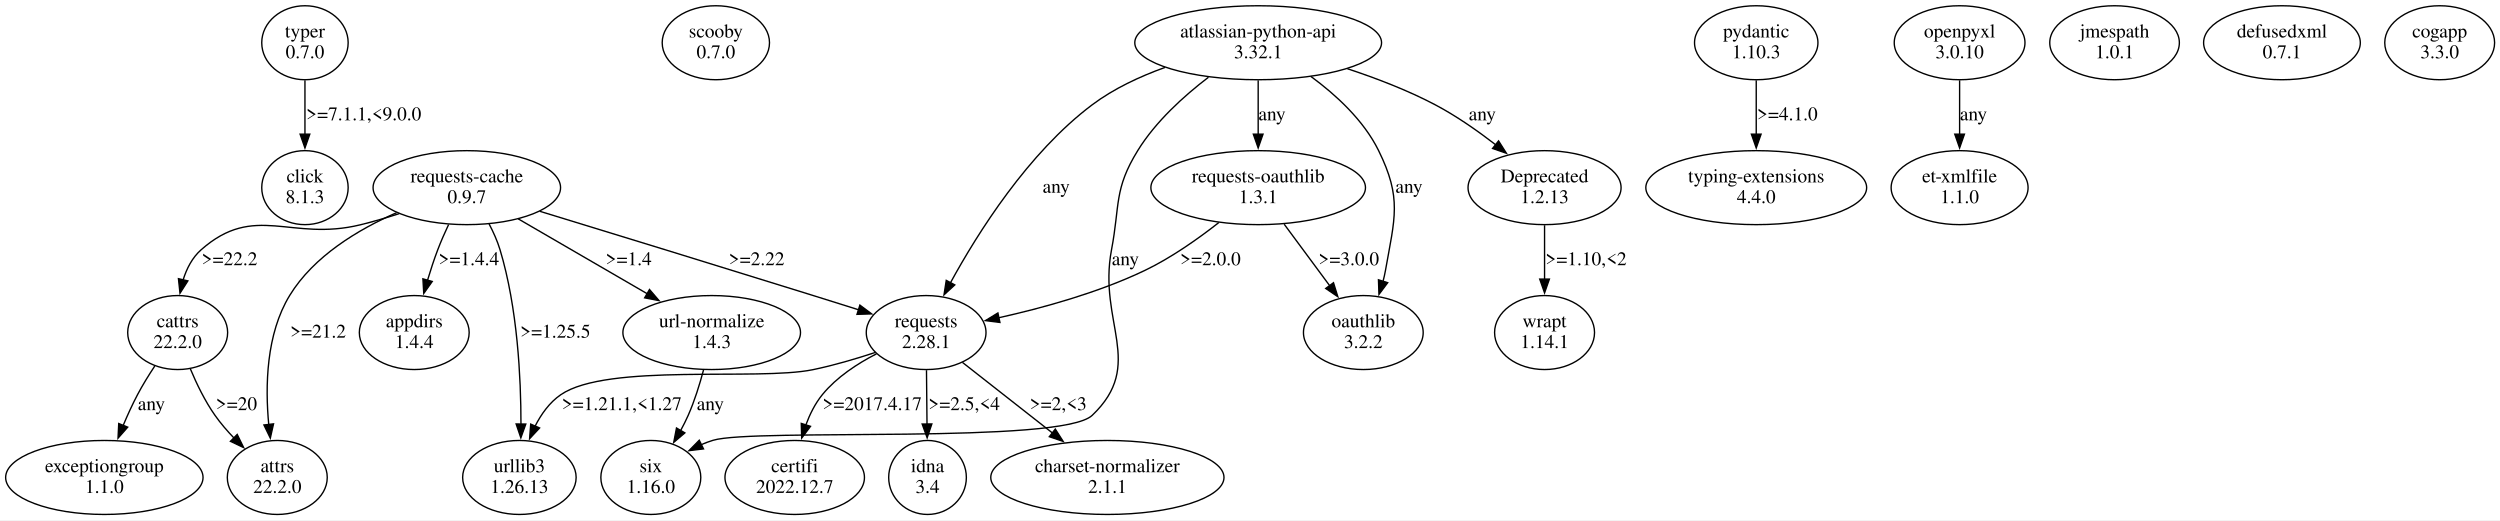
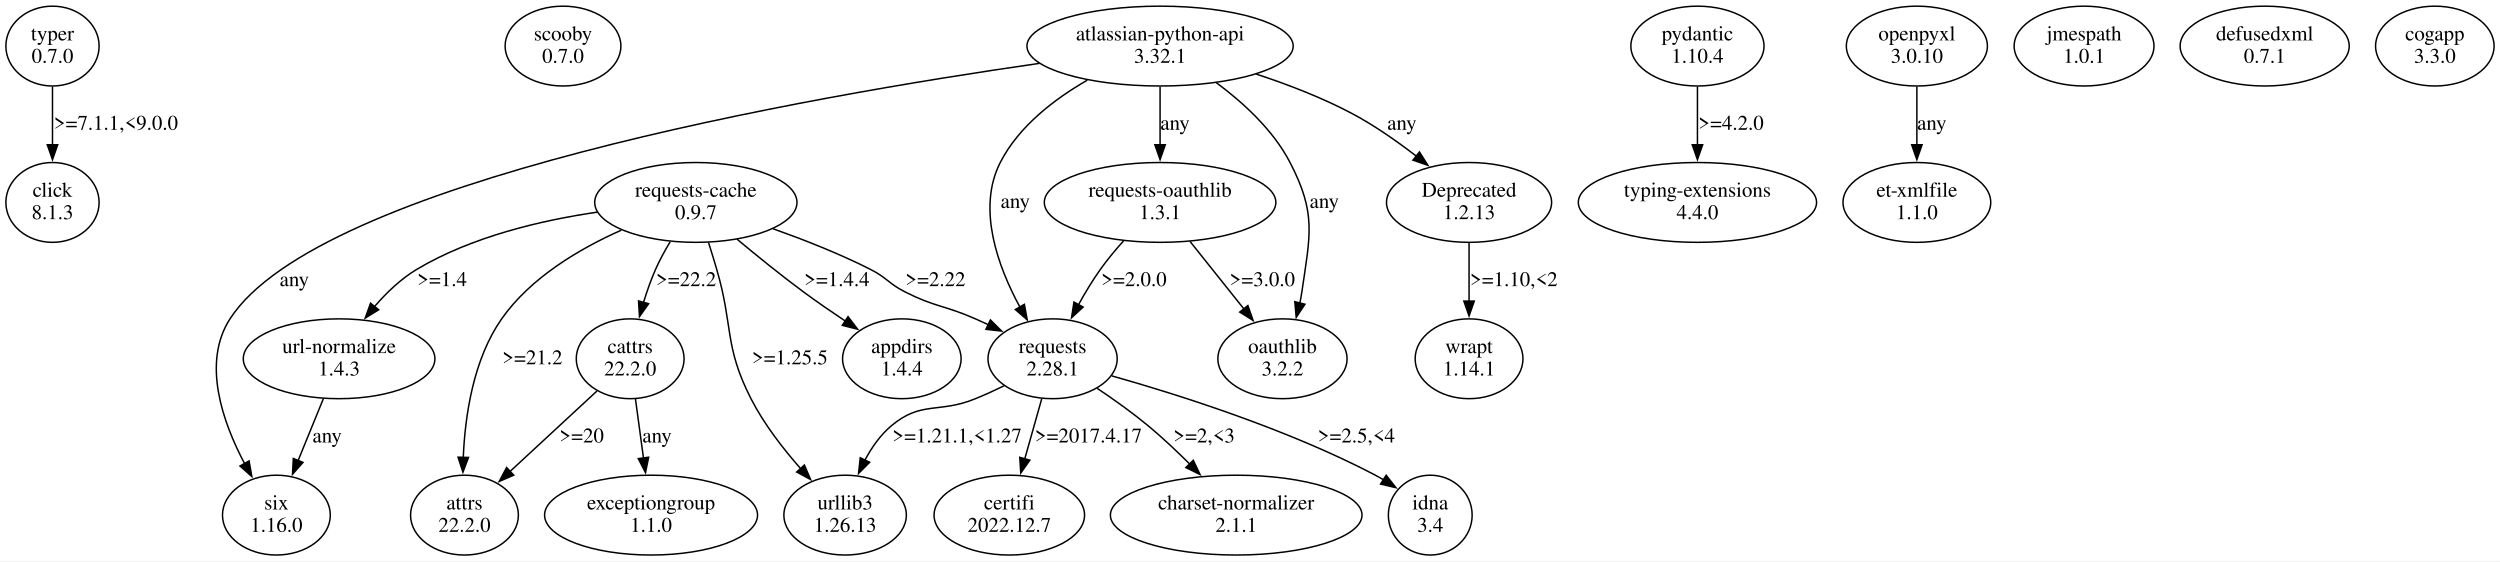
- <svg xmlns="http://www.w3.org/2000/svg" width="1807pt" height="376pt" viewBox="0.00 0.00 1807.02 375.96">
+ <svg xmlns="http://www.w3.org/2000/svg" width="1675pt" height="376pt" viewBox="0.00 0.00 1674.71 375.96">
  <g id="graph0" class="graph" transform="scale(1 1) rotate(0) translate(4 371.96)">
-     <polygon fill="white" stroke="none" points="-4,4 -4,-371.96 1803.02,-371.96 1803.02,4 -4,4" />
+     <polygon fill="white" stroke="none" points="-4,4 -4,-371.96 1670.71,-371.96 1670.71,4 -4,4" />
    <g id="node1" class="node">
-       <ellipse fill="none" stroke="black" cx="216.42" cy="-341.09" rx="31.23" ry="26.74" />
-       <text text-anchor="middle" x="216.42" y="-344.89" font-family="Times,serif" font-size="14.00">typer</text>
-       <text text-anchor="middle" x="216.42" y="-329.89" font-family="Times,serif" font-size="14.00">0.7.0</text>
+       <ellipse fill="none" stroke="black" cx="31.11" cy="-341.09" rx="31.23" ry="26.74" />
+       <text text-anchor="middle" x="31.11" y="-344.89" font-family="Times,serif" font-size="14.00">typer</text>
+       <text text-anchor="middle" x="31.11" y="-329.89" font-family="Times,serif" font-size="14.00">0.7.0</text>
    </g>
    <g id="node2" class="node">
-       <ellipse fill="none" stroke="black" cx="216.42" cy="-236.35" rx="31.23" ry="26.74" />
-       <text text-anchor="middle" x="216.42" y="-240.15" font-family="Times,serif" font-size="14.00">click</text>
-       <text text-anchor="middle" x="216.42" y="-225.15" font-family="Times,serif" font-size="14.00">8.1.3</text>
+       <ellipse fill="none" stroke="black" cx="31.11" cy="-236.35" rx="31.23" ry="26.74" />
+       <text text-anchor="middle" x="31.11" y="-240.15" font-family="Times,serif" font-size="14.00">click</text>
+       <text text-anchor="middle" x="31.11" y="-225.15" font-family="Times,serif" font-size="14.00">8.1.3</text>
    </g>
    <g id="edge1" class="edge">
-       <path fill="none" stroke="black" d="M216.42,-313.9C216.42,-302.06 216.42,-287.86 216.42,-274.92" />
-       <polygon fill="black" stroke="black" points="219.92,-275.01 216.42,-265.01 212.92,-275.01 219.92,-275.01" />
-       <text text-anchor="middle" x="258.92" y="-285.02" font-family="Times,serif" font-size="14.00">&gt;=7.1.1,&lt;9.0.0</text>
+       <path fill="none" stroke="black" d="M31.11,-313.9C31.11,-302.06 31.11,-287.86 31.11,-274.92" />
+       <polygon fill="black" stroke="black" points="34.61,-275.01 31.11,-265.01 27.61,-275.01 34.61,-275.01" />
+       <text text-anchor="middle" x="73.61" y="-285.02" font-family="Times,serif" font-size="14.00">&gt;=7.1.1,&lt;9.0.0</text>
    </g>
    <g id="node3" class="node">
-       <ellipse fill="none" stroke="black" cx="513.42" cy="-341.09" rx="38.78" ry="26.74" />
-       <text text-anchor="middle" x="513.42" y="-344.89" font-family="Times,serif" font-size="14.00">scooby</text>
-       <text text-anchor="middle" x="513.42" y="-329.89" font-family="Times,serif" font-size="14.00">0.7.0</text>
+       <ellipse fill="none" stroke="black" cx="373.11" cy="-341.09" rx="38.78" ry="26.74" />
+       <text text-anchor="middle" x="373.11" y="-344.89" font-family="Times,serif" font-size="14.00">scooby</text>
+       <text text-anchor="middle" x="373.11" y="-329.89" font-family="Times,serif" font-size="14.00">0.7.0</text>
    </g>
    <g id="node4" class="node">
-       <ellipse fill="none" stroke="black" cx="333.42" cy="-236.35" rx="67.76" ry="26.74" />
-       <text text-anchor="middle" x="333.42" y="-240.15" font-family="Times,serif" font-size="14.00">requests-cache</text>
-       <text text-anchor="middle" x="333.42" y="-225.15" font-family="Times,serif" font-size="14.00">0.9.7</text>
+       <ellipse fill="none" stroke="black" cx="462.11" cy="-236.35" rx="67.76" ry="26.74" />
+       <text text-anchor="middle" x="462.11" y="-240.15" font-family="Times,serif" font-size="14.00">requests-cache</text>
+       <text text-anchor="middle" x="462.11" y="-225.15" font-family="Times,serif" font-size="14.00">0.9.7</text>
    </g>
    <g id="node5" class="node">
-       <ellipse fill="none" stroke="black" cx="371.42" cy="-26.87" rx="41.02" ry="26.74" />
-       <text text-anchor="middle" x="371.42" y="-30.67" font-family="Times,serif" font-size="14.00">urllib3</text>
-       <text text-anchor="middle" x="371.42" y="-15.67" font-family="Times,serif" font-size="14.00">1.26.13</text>
+       <ellipse fill="none" stroke="black" cx="223.11" cy="-131.61" rx="64.19" ry="26.74" />
+       <text text-anchor="middle" x="223.11" y="-135.41" font-family="Times,serif" font-size="14.00">url-normalize</text>
+       <text text-anchor="middle" x="223.11" y="-120.41" font-family="Times,serif" font-size="14.00">1.4.3</text>
    </g>
    <g id="edge2" class="edge">
-       <path fill="none" stroke="black" d="M349.5,-210.15C352.62,-204.23 355.51,-197.8 357.42,-191.48 370.09,-149.49 372.58,-98.87 372.56,-65.17" />
-       <polygon fill="black" stroke="black" points="376.06,-65.47 372.47,-55.51 369.06,-65.54 376.06,-65.47" />
-       <text text-anchor="middle" x="397.42" y="-127.91" font-family="Times,serif" font-size="14.00">&gt;=1.25.5</text>
+       <path fill="none" stroke="black" d="M396.09,-229.84C358.5,-224.35 311.75,-213.38 275.11,-191.48 264.47,-185.12 254.83,-175.85 246.81,-166.54" />
+       <polygon fill="black" stroke="black" points="249.62,-164.44 240.61,-158.87 244.18,-168.84 249.62,-164.44" />
+       <text text-anchor="middle" x="292.11" y="-180.28" font-family="Times,serif" font-size="14.00">&gt;=1.4</text>
    </g>
    <g id="node6" class="node">
-       <ellipse fill="none" stroke="black" cx="124.42" cy="-131.61" rx="36.12" ry="26.74" />
-       <text text-anchor="middle" x="124.42" y="-135.41" font-family="Times,serif" font-size="14.00">cattrs</text>
-       <text text-anchor="middle" x="124.42" y="-120.41" font-family="Times,serif" font-size="14.00">22.2.0</text>
+       <ellipse fill="none" stroke="black" cx="701.11" cy="-131.61" rx="43.27" ry="26.74" />
+       <text text-anchor="middle" x="701.11" y="-135.41" font-family="Times,serif" font-size="14.00">requests</text>
+       <text text-anchor="middle" x="701.11" y="-120.41" font-family="Times,serif" font-size="14.00">2.28.1</text>
    </g>
    <g id="edge3" class="edge">
-       <path fill="none" stroke="black" d="M284.49,-217.54C275.24,-214.56 265.6,-211.72 256.42,-209.48 206.16,-197.2 180.23,-225.69 141.42,-191.48 135,-185.82 130.93,-177.91 128.38,-169.71" />
-       <polygon fill="black" stroke="black" points="131.8,-168.96 126.1,-160.02 124.98,-170.56 131.8,-168.96" />
-       <text text-anchor="middle" x="161.92" y="-180.28" font-family="Times,serif" font-size="14.00">&gt;=22.2</text>
+       <path fill="none" stroke="black" d="M513.83,-218.71C534.56,-211.34 558.4,-201.96 579.11,-191.48 590,-185.97 591.24,-182.03 602.11,-176.48 622.04,-166.31 628.63,-167.47 649.11,-158.48 652.06,-157.19 655.07,-155.82 658.1,-154.41" />
+       <polygon fill="black" stroke="black" points="659.45,-157.64 666.96,-150.17 656.43,-151.32 659.45,-157.64" />
+       <text text-anchor="middle" x="622.61" y="-180.28" font-family="Times,serif" font-size="14.00">&gt;=2.22</text>
    </g>
    <g id="node7" class="node">
-       <ellipse fill="none" stroke="black" cx="665.42" cy="-131.61" rx="43.27" ry="26.74" />
-       <text text-anchor="middle" x="665.42" y="-135.41" font-family="Times,serif" font-size="14.00">requests</text>
-       <text text-anchor="middle" x="665.42" y="-120.41" font-family="Times,serif" font-size="14.00">2.28.1</text>
+       <ellipse fill="none" stroke="black" cx="307.11" cy="-26.87" rx="36.12" ry="26.74" />
+       <text text-anchor="middle" x="307.11" y="-30.67" font-family="Times,serif" font-size="14.00">attrs</text>
+       <text text-anchor="middle" x="307.11" y="-15.67" font-family="Times,serif" font-size="14.00">22.2.0</text>
    </g>
    <g id="edge4" class="edge">
-       <path fill="none" stroke="black" d="M386.13,-219.27C436.74,-203.79 515.35,-179.68 583.42,-158.48 594.21,-155.12 605.8,-151.48 616.76,-148.02" />
-       <polygon fill="black" stroke="black" points="617.54,-151.45 626.03,-145.1 615.44,-144.77 617.54,-151.45" />
-       <text text-anchor="middle" x="542.92" y="-180.28" font-family="Times,serif" font-size="14.00">&gt;=2.22</text>
+       <path fill="none" stroke="black" d="M412.24,-217.79C384.43,-205.45 351.57,-186.15 332.11,-158.48 313,-131.3 307.47,-93.39 306.3,-65.42" />
+       <polygon fill="black" stroke="black" points="309.8,-65.52 306.07,-55.61 302.81,-65.69 309.8,-65.52" />
+       <text text-anchor="middle" x="352.61" y="-127.91" font-family="Times,serif" font-size="14.00">&gt;=21.2</text>
    </g>
    <g id="node8" class="node">
-       <ellipse fill="none" stroke="black" cx="295.42" cy="-131.61" rx="39.7" ry="26.74" />
-       <text text-anchor="middle" x="295.42" y="-135.41" font-family="Times,serif" font-size="14.00">appdirs</text>
-       <text text-anchor="middle" x="295.42" y="-120.41" font-family="Times,serif" font-size="14.00">1.4.4</text>
+       <ellipse fill="none" stroke="black" cx="418.11" cy="-131.61" rx="36.12" ry="26.74" />
+       <text text-anchor="middle" x="418.11" y="-135.41" font-family="Times,serif" font-size="14.00">cattrs</text>
+       <text text-anchor="middle" x="418.11" y="-120.41" font-family="Times,serif" font-size="14.00">22.2.0</text>
    </g>
    <g id="edge5" class="edge">
-       <path fill="none" stroke="black" d="M320.26,-209.68C317.48,-203.78 314.7,-197.48 312.42,-191.48 309.73,-184.42 307.22,-176.74 305,-169.33" />
-       <polygon fill="black" stroke="black" points="308.41,-168.52 302.29,-159.87 301.68,-170.45 308.41,-168.52" />
-       <text text-anchor="middle" x="334.92" y="-180.28" font-family="Times,serif" font-size="14.00">&gt;=1.4.4</text>
+       <path fill="none" stroke="black" d="M444.92,-210C441.36,-204.09 437.86,-197.7 435.11,-191.48 432.03,-184.5 429.34,-176.81 427.06,-169.36" />
+       <polygon fill="black" stroke="black" points="430.45,-168.47 424.34,-159.81 423.71,-170.38 430.45,-168.47" />
+       <text text-anchor="middle" x="455.61" y="-180.28" font-family="Times,serif" font-size="14.00">&gt;=22.2</text>
    </g>
    <g id="node9" class="node">
-       <ellipse fill="none" stroke="black" cx="510.42" cy="-131.61" rx="64.19" ry="26.74" />
-       <text text-anchor="middle" x="510.42" y="-135.41" font-family="Times,serif" font-size="14.00">url-normalize</text>
-       <text text-anchor="middle" x="510.42" y="-120.41" font-family="Times,serif" font-size="14.00">1.4.3</text>
+       <ellipse fill="none" stroke="black" cx="562.11" cy="-26.87" rx="41.02" ry="26.74" />
+       <text text-anchor="middle" x="562.11" y="-30.67" font-family="Times,serif" font-size="14.00">urllib3</text>
+       <text text-anchor="middle" x="562.11" y="-15.67" font-family="Times,serif" font-size="14.00">1.26.13</text>
    </g>
    <g id="edge6" class="edge">
-       <path fill="none" stroke="black" d="M370.52,-213.81C397.64,-198.07 434.6,-176.62 463.72,-159.72" />
-       <polygon fill="black" stroke="black" points="465.46,-162.75 472.36,-154.7 461.95,-156.7 465.46,-162.75" />
-       <text text-anchor="middle" x="450.42" y="-180.28" font-family="Times,serif" font-size="14.00">&gt;=1.4</text>
+       <path fill="none" stroke="black" d="M470.62,-209.43C472.48,-203.55 474.41,-197.31 476.11,-191.48 487.29,-153.2 480.95,-140.25 499.11,-104.74 507.75,-87.85 520.59,-71.3 532.42,-57.9" />
+       <polygon fill="black" stroke="black" points="534.83,-60.45 538.98,-50.7 529.66,-55.73 534.83,-60.45" />
+       <text text-anchor="middle" x="525.11" y="-127.91" font-family="Times,serif" font-size="14.00">&gt;=1.25.5</text>
    </g>
    <g id="node10" class="node">
-       <ellipse fill="none" stroke="black" cx="196.42" cy="-26.87" rx="36.12" ry="26.74" />
-       <text text-anchor="middle" x="196.42" y="-30.67" font-family="Times,serif" font-size="14.00">attrs</text>
-       <text text-anchor="middle" x="196.42" y="-15.67" font-family="Times,serif" font-size="14.00">22.2.0</text>
+       <ellipse fill="none" stroke="black" cx="600.11" cy="-131.61" rx="39.7" ry="26.74" />
+       <text text-anchor="middle" x="600.11" y="-135.41" font-family="Times,serif" font-size="14.00">appdirs</text>
+       <text text-anchor="middle" x="600.11" y="-120.41" font-family="Times,serif" font-size="14.00">1.4.4</text>
    </g>
    <g id="edge7" class="edge">
-       <path fill="none" stroke="black" d="M282.74,-218.28C254.99,-206.14 222.81,-186.89 205.42,-158.48 188.33,-130.58 187.62,-92.76 190.26,-65" />
-       <polygon fill="black" stroke="black" points="193.71,-65.62 191.39,-55.28 186.76,-64.81 193.71,-65.62" />
-       <text text-anchor="middle" x="225.92" y="-127.91" font-family="Times,serif" font-size="14.00">&gt;=21.2</text>
+       <path fill="none" stroke="black" d="M489.64,-211.77C502.85,-200.74 519.05,-187.61 534.11,-176.48 543.07,-169.87 552.95,-163.05 562.29,-156.83" />
+       <polygon fill="black" stroke="black" points="564.07,-159.84 570.49,-151.41 560.22,-154 564.07,-159.84" />
+       <text text-anchor="middle" x="556.61" y="-180.28" font-family="Times,serif" font-size="14.00">&gt;=1.4.4</text>
+     </g>
+     <g id="node15" class="node">
+       <ellipse fill="none" stroke="black" cx="181.11" cy="-26.87" rx="36.12" ry="26.74" />
+       <text text-anchor="middle" x="181.11" y="-30.67" font-family="Times,serif" font-size="14.00">six</text>
+       <text text-anchor="middle" x="181.11" y="-15.67" font-family="Times,serif" font-size="14.00">1.16.0</text>
    </g>
    <g id="edge14" class="edge">
-       <path fill="none" stroke="black" d="M133.55,-105.45C138.09,-94.59 144.16,-82.03 151.42,-71.74 155.46,-66.01 160.31,-60.38 165.31,-55.18" />
-       <polygon fill="black" stroke="black" points="167.46,-57.97 172.12,-48.45 162.54,-52.99 167.46,-57.97" />
-       <text text-anchor="middle" x="166.92" y="-75.54" font-family="Times,serif" font-size="14.00">&gt;=20</text>
-     </g>
-     <g id="node15" class="node">
-       <ellipse fill="none" stroke="black" cx="71.42" cy="-26.87" rx="71.34" ry="26.74" />
-       <text text-anchor="middle" x="71.42" y="-30.67" font-family="Times,serif" font-size="14.00">exceptiongroup</text>
-       <text text-anchor="middle" x="71.42" y="-15.67" font-family="Times,serif" font-size="14.00">1.1.0</text>
+       <path fill="none" stroke="black" d="M212.62,-104.95C207.48,-92.38 201.22,-77.05 195.63,-63.37" />
+       <polygon fill="black" stroke="black" points="198.92,-62.18 191.9,-54.25 192.44,-64.83 198.92,-62.18" />
+       <text text-anchor="middle" x="215.11" y="-75.54" font-family="Times,serif" font-size="14.00">any</text>
    </g>
    <g id="edge13" class="edge">
-       <path fill="none" stroke="black" d="M107.89,-107.45C103.56,-100.91 99.08,-93.68 95.42,-86.74 91.71,-79.72 88.2,-72 85.06,-64.53" />
-       <polygon fill="black" stroke="black" points="88.31,-63.23 81.31,-55.27 81.82,-65.86 88.31,-63.23" />
-       <text text-anchor="middle" x="105.42" y="-75.54" font-family="Times,serif" font-size="14.00">any</text>
+       <path fill="none" stroke="black" d="M668.73,-113.56C662.31,-110.45 655.56,-107.36 649.11,-104.74 624.9,-94.89 613.13,-103.55 593.11,-86.74 585.76,-80.56 579.91,-72.18 575.36,-63.69" />
+       <polygon fill="black" stroke="black" points="578.57,-62.29 571.1,-54.77 572.25,-65.3 578.57,-62.29" />
+       <text text-anchor="middle" x="637.11" y="-75.54" font-family="Times,serif" font-size="14.00">&gt;=1.21.1,&lt;1.27</text>
+     </g>
+     <g id="node12" class="node">
+       <ellipse fill="none" stroke="black" cx="954.11" cy="-26.87" rx="28.07" ry="26.74" />
+       <text text-anchor="middle" x="954.11" y="-30.67" font-family="Times,serif" font-size="14.00">idna</text>
+       <text text-anchor="middle" x="954.11" y="-15.67" font-family="Times,serif" font-size="14.00">3.4</text>
+     </g>
+     <g id="edge10" class="edge">
+       <path fill="none" stroke="black" d="M740.73,-120.16C785.14,-107.62 858.59,-84.41 917.11,-53.74 919.04,-52.73 920.98,-51.64 922.92,-50.49" />
+       <polygon fill="black" stroke="black" points="924.58,-53.58 931.12,-45.24 920.81,-47.68 924.58,-53.58" />
+       <text text-anchor="middle" x="904.61" y="-75.54" font-family="Times,serif" font-size="14.00">&gt;=2.5,&lt;4</text>
+     </g>
+     <g id="node13" class="node">
+       <ellipse fill="none" stroke="black" cx="672.11" cy="-26.87" rx="50.41" ry="26.74" />
+       <text text-anchor="middle" x="672.11" y="-30.67" font-family="Times,serif" font-size="14.00">certifi</text>
+       <text text-anchor="middle" x="672.11" y="-15.67" font-family="Times,serif" font-size="14.00">2022.12.7</text>
    </g>
    <g id="edge11" class="edge">
-       <path fill="none" stroke="black" d="M628.7,-117.24C614.7,-112.62 598.48,-107.83 583.42,-104.74 543.6,-96.58 434.98,-109.66 401.42,-86.74 393.25,-81.16 387.18,-72.66 382.72,-63.84" />
-       <polygon fill="black" stroke="black" points="386.01,-62.64 378.8,-54.88 379.6,-65.44 386.01,-62.64" />
-       <text text-anchor="middle" x="445.42" y="-75.54" font-family="Times,serif" font-size="14.00">&gt;=1.21.1,&lt;1.27</text>
-     </g>
-     <g id="node12" class="node">
-       <ellipse fill="none" stroke="black" cx="796.42" cy="-26.87" rx="84.29" ry="26.74" />
-       <text text-anchor="middle" x="796.42" y="-30.67" font-family="Times,serif" font-size="14.00">charset-normalizer</text>
-       <text text-anchor="middle" x="796.42" y="-15.67" font-family="Times,serif" font-size="14.00">2.1.1</text>
+       <path fill="none" stroke="black" d="M693.87,-104.95C690.41,-92.69 686.21,-77.8 682.42,-64.39" />
+       <polygon fill="black" stroke="black" points="685.86,-63.69 679.78,-55.02 679.12,-65.59 685.86,-63.69" />
+       <text text-anchor="middle" x="725.11" y="-75.54" font-family="Times,serif" font-size="14.00">&gt;=2017.4.17</text>
+     </g>
+     <g id="node14" class="node">
+       <ellipse fill="none" stroke="black" cx="824.11" cy="-26.87" rx="84.29" ry="26.74" />
+       <text text-anchor="middle" x="824.11" y="-30.67" font-family="Times,serif" font-size="14.00">charset-normalizer</text>
+       <text text-anchor="middle" x="824.11" y="-15.67" font-family="Times,serif" font-size="14.00">2.1.1</text>
+     </g>
+     <g id="edge12" class="edge">
+       <path fill="none" stroke="black" d="M730.93,-111.82C741.99,-104.43 754.43,-95.6 765.11,-86.74 774.56,-78.9 784.23,-69.78 792.94,-61.11" />
+       <polygon fill="black" stroke="black" points="795.36,-63.63 799.89,-54.05 790.38,-58.72 795.36,-63.63" />
+       <text text-anchor="middle" x="802.61" y="-75.54" font-family="Times,serif" font-size="14.00">&gt;=2,&lt;3</text>
    </g>
    <g id="edge9" class="edge">
-       <path fill="none" stroke="black" d="M691.61,-110.07C710.21,-95.48 735.53,-75.62 756.62,-59.08" />
-       <polygon fill="black" stroke="black" points="758.77,-61.85 764.48,-52.92 754.45,-56.34 758.77,-61.85" />
-       <text text-anchor="middle" x="760.92" y="-75.54" font-family="Times,serif" font-size="14.00">&gt;=2,&lt;3</text>
-     </g>
-     <g id="node13" class="node">
-       <ellipse fill="none" stroke="black" cx="570.42" cy="-26.87" rx="50.41" ry="26.74" />
-       <text text-anchor="middle" x="570.42" y="-30.67" font-family="Times,serif" font-size="14.00">certifi</text>
-       <text text-anchor="middle" x="570.42" y="-15.67" font-family="Times,serif" font-size="14.00">2022.12.7</text>
-     </g>
-     <g id="edge10" class="edge">
-       <path fill="none" stroke="black" d="M629.53,-116.23C615.68,-109.14 600.72,-99.36 590.42,-86.74 585.22,-80.37 581.35,-72.59 578.47,-64.79" />
-       <polygon fill="black" stroke="black" points="581.84,-63.83 575.48,-55.35 575.16,-65.94 581.84,-63.83" />
-       <text text-anchor="middle" x="626.42" y="-75.54" font-family="Times,serif" font-size="14.00">&gt;=2017.4.17</text>
-     </g>
-     <g id="node14" class="node">
-       <ellipse fill="none" stroke="black" cx="666.42" cy="-26.87" rx="28.07" ry="26.74" />
-       <text text-anchor="middle" x="666.42" y="-30.67" font-family="Times,serif" font-size="14.00">idna</text>
-       <text text-anchor="middle" x="666.42" y="-15.67" font-family="Times,serif" font-size="14.00">3.4</text>
-     </g>
-     <g id="edge12" class="edge">
-       <path fill="none" stroke="black" d="M665.67,-104.42C665.79,-92.58 665.93,-78.38 666.05,-65.44" />
-       <polygon fill="black" stroke="black" points="669.55,-65.56 666.15,-55.53 662.55,-65.49 669.55,-65.56" />
-       <text text-anchor="middle" x="692.92" y="-75.54" font-family="Times,serif" font-size="14.00">&gt;=2.5,&lt;4</text>
+       <path fill="none" stroke="black" d="M395.92,-110.07C379.2,-94.6 356.1,-73.21 337.64,-56.13" />
+       <polygon fill="black" stroke="black" points="340.1,-53.63 330.38,-49.41 335.34,-58.77 340.1,-53.63" />
+       <text text-anchor="middle" x="385.61" y="-75.54" font-family="Times,serif" font-size="14.00">&gt;=20</text>
    </g>
    <g id="node11" class="node">
-       <ellipse fill="none" stroke="black" cx="466.42" cy="-26.87" rx="36.12" ry="26.74" />
-       <text text-anchor="middle" x="466.42" y="-30.67" font-family="Times,serif" font-size="14.00">six</text>
-       <text text-anchor="middle" x="466.42" y="-15.67" font-family="Times,serif" font-size="14.00">1.16.0</text>
+       <ellipse fill="none" stroke="black" cx="432.11" cy="-26.87" rx="71.34" ry="26.74" />
+       <text text-anchor="middle" x="432.11" y="-30.67" font-family="Times,serif" font-size="14.00">exceptiongroup</text>
+       <text text-anchor="middle" x="432.11" y="-15.67" font-family="Times,serif" font-size="14.00">1.1.0</text>
    </g>
    <g id="edge8" class="edge">
-       <path fill="none" stroke="black" d="M504.52,-104.58C501.75,-94.14 498.02,-82.15 493.42,-71.74 491.81,-68.11 489.96,-64.43 487.98,-60.81" />
-       <polygon fill="black" stroke="black" points="491.03,-59.09 482.97,-52.22 484.98,-62.62 491.03,-59.09" />
-       <text text-anchor="middle" x="509.42" y="-75.54" font-family="Times,serif" font-size="14.00">any</text>
+       <path fill="none" stroke="black" d="M421.65,-104.68C423.29,-92.64 425.27,-78.1 427.06,-64.92" />
+       <polygon fill="black" stroke="black" points="430.49,-65.67 428.38,-55.29 423.56,-64.72 430.49,-65.67" />
+       <text text-anchor="middle" x="436.11" y="-75.54" font-family="Times,serif" font-size="14.00">any</text>
    </g>
    <g id="node16" class="node">
-       <ellipse fill="none" stroke="black" cx="1265.42" cy="-341.09" rx="44.6" ry="26.74" />
-       <text text-anchor="middle" x="1265.42" y="-344.89" font-family="Times,serif" font-size="14.00">pydantic</text>
-       <text text-anchor="middle" x="1265.42" y="-329.89" font-family="Times,serif" font-size="14.00">1.10.3</text>
+       <ellipse fill="none" stroke="black" cx="1133.11" cy="-341.09" rx="44.6" ry="26.74" />
+       <text text-anchor="middle" x="1133.11" y="-344.89" font-family="Times,serif" font-size="14.00">pydantic</text>
+       <text text-anchor="middle" x="1133.11" y="-329.89" font-family="Times,serif" font-size="14.00">1.10.4</text>
    </g>
    <g id="node17" class="node">
-       <ellipse fill="none" stroke="black" cx="1265.42" cy="-236.35" rx="79.81" ry="26.74" />
-       <text text-anchor="middle" x="1265.42" y="-240.15" font-family="Times,serif" font-size="14.00">typing-extensions</text>
-       <text text-anchor="middle" x="1265.42" y="-225.15" font-family="Times,serif" font-size="14.00">4.4.0</text>
+       <ellipse fill="none" stroke="black" cx="1133.11" cy="-236.35" rx="79.81" ry="26.74" />
+       <text text-anchor="middle" x="1133.11" y="-240.15" font-family="Times,serif" font-size="14.00">typing-extensions</text>
+       <text text-anchor="middle" x="1133.11" y="-225.15" font-family="Times,serif" font-size="14.00">4.4.0</text>
    </g>
    <g id="edge15" class="edge">
-       <path fill="none" stroke="black" d="M1265.42,-313.9C1265.42,-302.06 1265.42,-287.86 1265.42,-274.92" />
-       <polygon fill="black" stroke="black" points="1268.92,-275.01 1265.42,-265.01 1261.92,-275.01 1268.92,-275.01" />
-       <text text-anchor="middle" x="1287.92" y="-285.02" font-family="Times,serif" font-size="14.00">&gt;=4.1.0</text>
+       <path fill="none" stroke="black" d="M1133.11,-313.9C1133.11,-302.06 1133.11,-287.86 1133.11,-274.92" />
+       <polygon fill="black" stroke="black" points="1136.61,-275.01 1133.11,-265.01 1129.61,-275.01 1136.61,-275.01" />
+       <text text-anchor="middle" x="1155.61" y="-285.02" font-family="Times,serif" font-size="14.00">&gt;=4.2.0</text>
    </g>
    <g id="node18" class="node">
-       <ellipse fill="none" stroke="black" cx="1412.42" cy="-341.09" rx="47.25" ry="26.74" />
-       <text text-anchor="middle" x="1412.42" y="-344.89" font-family="Times,serif" font-size="14.00">openpyxl</text>
-       <text text-anchor="middle" x="1412.42" y="-329.89" font-family="Times,serif" font-size="14.00">3.0.10</text>
+       <ellipse fill="none" stroke="black" cx="1280.11" cy="-341.09" rx="47.25" ry="26.74" />
+       <text text-anchor="middle" x="1280.11" y="-344.89" font-family="Times,serif" font-size="14.00">openpyxl</text>
+       <text text-anchor="middle" x="1280.11" y="-329.89" font-family="Times,serif" font-size="14.00">3.0.10</text>
    </g>
    <g id="node19" class="node">
-       <ellipse fill="none" stroke="black" cx="1412.42" cy="-236.35" rx="49.49" ry="26.74" />
-       <text text-anchor="middle" x="1412.42" y="-240.15" font-family="Times,serif" font-size="14.00">et-xmlfile</text>
-       <text text-anchor="middle" x="1412.42" y="-225.15" font-family="Times,serif" font-size="14.00">1.1.0</text>
+       <ellipse fill="none" stroke="black" cx="1280.11" cy="-236.35" rx="49.49" ry="26.74" />
+       <text text-anchor="middle" x="1280.11" y="-240.15" font-family="Times,serif" font-size="14.00">et-xmlfile</text>
+       <text text-anchor="middle" x="1280.11" y="-225.15" font-family="Times,serif" font-size="14.00">1.1.0</text>
    </g>
    <g id="edge16" class="edge">
-       <path fill="none" stroke="black" d="M1412.42,-313.9C1412.42,-302.06 1412.42,-287.86 1412.42,-274.92" />
-       <polygon fill="black" stroke="black" points="1415.92,-275.01 1412.42,-265.01 1408.92,-275.01 1415.92,-275.01" />
-       <text text-anchor="middle" x="1422.42" y="-285.02" font-family="Times,serif" font-size="14.00">any</text>
+       <path fill="none" stroke="black" d="M1280.11,-313.9C1280.11,-302.06 1280.11,-287.86 1280.11,-274.92" />
+       <polygon fill="black" stroke="black" points="1283.61,-275.01 1280.11,-265.01 1276.61,-275.01 1283.61,-275.01" />
+       <text text-anchor="middle" x="1290.11" y="-285.02" font-family="Times,serif" font-size="14.00">any</text>
    </g>
    <g id="node20" class="node">
-       <ellipse fill="none" stroke="black" cx="1524.42" cy="-341.09" rx="46.84" ry="26.74" />
-       <text text-anchor="middle" x="1524.42" y="-344.89" font-family="Times,serif" font-size="14.00">jmespath</text>
-       <text text-anchor="middle" x="1524.42" y="-329.89" font-family="Times,serif" font-size="14.00">1.0.1</text>
+       <ellipse fill="none" stroke="black" cx="1392.11" cy="-341.09" rx="46.84" ry="26.74" />
+       <text text-anchor="middle" x="1392.11" y="-344.89" font-family="Times,serif" font-size="14.00">jmespath</text>
+       <text text-anchor="middle" x="1392.11" y="-329.89" font-family="Times,serif" font-size="14.00">1.0.1</text>
    </g>
    <g id="node21" class="node">
-       <ellipse fill="none" stroke="black" cx="1645.42" cy="-341.09" rx="56.64" ry="26.74" />
-       <text text-anchor="middle" x="1645.42" y="-344.89" font-family="Times,serif" font-size="14.00">defusedxml</text>
-       <text text-anchor="middle" x="1645.42" y="-329.89" font-family="Times,serif" font-size="14.00">0.7.1</text>
+       <ellipse fill="none" stroke="black" cx="1513.11" cy="-341.09" rx="56.64" ry="26.74" />
+       <text text-anchor="middle" x="1513.11" y="-344.89" font-family="Times,serif" font-size="14.00">defusedxml</text>
+       <text text-anchor="middle" x="1513.11" y="-329.89" font-family="Times,serif" font-size="14.00">0.7.1</text>
    </g>
    <g id="node22" class="node">
-       <ellipse fill="none" stroke="black" cx="1759.42" cy="-341.09" rx="39.7" ry="26.74" />
-       <text text-anchor="middle" x="1759.42" y="-344.89" font-family="Times,serif" font-size="14.00">cogapp</text>
-       <text text-anchor="middle" x="1759.42" y="-329.89" font-family="Times,serif" font-size="14.00">3.3.0</text>
+       <ellipse fill="none" stroke="black" cx="1627.11" cy="-341.09" rx="39.7" ry="26.74" />
+       <text text-anchor="middle" x="1627.11" y="-344.89" font-family="Times,serif" font-size="14.00">cogapp</text>
+       <text text-anchor="middle" x="1627.11" y="-329.89" font-family="Times,serif" font-size="14.00">3.3.0</text>
    </g>
    <g id="node23" class="node">
-       <ellipse fill="none" stroke="black" cx="905.42" cy="-341.09" rx="89.19" ry="26.74" />
-       <text text-anchor="middle" x="905.42" y="-344.89" font-family="Times,serif" font-size="14.00">atlassian-python-api</text>
-       <text text-anchor="middle" x="905.42" y="-329.89" font-family="Times,serif" font-size="14.00">3.32.1</text>
+       <ellipse fill="none" stroke="black" cx="773.11" cy="-341.09" rx="89.19" ry="26.74" />
+       <text text-anchor="middle" x="773.11" y="-344.89" font-family="Times,serif" font-size="14.00">atlassian-python-api</text>
+       <text text-anchor="middle" x="773.11" y="-329.89" font-family="Times,serif" font-size="14.00">3.32.1</text>
+     </g>
+     <g id="edge21" class="edge">
+       <path fill="none" stroke="black" d="M724.37,-318.26C702.33,-305.6 678.48,-287.34 666.11,-263.22 650.25,-232.29 664.45,-193.44 679.24,-166.18" />
+       <polygon fill="black" stroke="black" points="682.19,-168.07 684.12,-157.66 676.12,-164.59 682.19,-168.07" />
+       <text text-anchor="middle" x="676.11" y="-232.65" font-family="Times,serif" font-size="14.00">any</text>
    </g>
    <g id="edge20" class="edge">
-       <path fill="none" stroke="black" d="M838.06,-323.24C819.87,-316.69 800.94,-307.88 785.42,-296.22 739.21,-261.51 702.94,-204.09 682.85,-167.32" />
-       <polygon fill="black" stroke="black" points="686.13,-166.04 678.33,-158.87 679.96,-169.34 686.13,-166.04" />
-       <text text-anchor="middle" x="759.42" y="-232.65" font-family="Times,serif" font-size="14.00">any</text>
+       <path fill="none" stroke="black" d="M692.26,-329.51C537.55,-307.32 209.69,-250.26 150.11,-158.48 131.01,-129.06 145.09,-89.08 159.93,-61.14" />
+       <polygon fill="black" stroke="black" points="162.8,-63.18 164.64,-52.75 156.69,-59.76 162.8,-63.18" />
+       <text text-anchor="middle" x="193.11" y="-180.28" font-family="Times,serif" font-size="14.00">any</text>
+     </g>
+     <g id="node24" class="node">
+       <ellipse fill="none" stroke="black" cx="855.11" cy="-131.61" rx="43.27" ry="26.74" />
+       <text text-anchor="middle" x="855.11" y="-135.41" font-family="Times,serif" font-size="14.00">oauthlib</text>
+       <text text-anchor="middle" x="855.11" y="-120.41" font-family="Times,serif" font-size="14.00">3.2.2</text>
+     </g>
+     <g id="edge17" class="edge">
+       <path fill="none" stroke="black" d="M810.8,-316.56C828.82,-303.22 848.87,-284.86 860.11,-263.22 877.96,-228.86 873.67,-214.79 868.11,-176.48 867.75,-173.99 867.28,-171.44 866.73,-168.89" />
+       <polygon fill="black" stroke="black" points="870.16,-168.15 864.31,-159.32 863.37,-169.87 870.16,-168.15" />
+       <text text-anchor="middle" x="883.11" y="-232.65" font-family="Times,serif" font-size="14.00">any</text>
+     </g>
+     <g id="node25" class="node">
+       <ellipse fill="none" stroke="black" cx="980.11" cy="-236.35" rx="55.31" ry="26.74" />
+       <text text-anchor="middle" x="980.11" y="-240.15" font-family="Times,serif" font-size="14.00">Deprecated</text>
+       <text text-anchor="middle" x="980.11" y="-225.15" font-family="Times,serif" font-size="14.00">1.2.13</text>
+     </g>
+     <g id="edge18" class="edge">
+       <path fill="none" stroke="black" d="M837.56,-322.32C858.42,-315.45 881.27,-306.69 901.11,-296.22 916.36,-288.18 931.84,-277.35 945.01,-267.17" />
+       <polygon fill="black" stroke="black" points="946.87,-270.16 952.54,-261.21 942.53,-264.67 946.87,-270.16" />
+       <text text-anchor="middle" x="935.11" y="-285.02" font-family="Times,serif" font-size="14.00">any</text>
+     </g>
+     <g id="node26" class="node">
+       <ellipse fill="none" stroke="black" cx="773.11" cy="-236.35" rx="77.56" ry="26.74" />
+       <text text-anchor="middle" x="773.11" y="-240.15" font-family="Times,serif" font-size="14.00">requests-oauthlib</text>
+       <text text-anchor="middle" x="773.11" y="-225.15" font-family="Times,serif" font-size="14.00">1.3.1</text>
    </g>
    <g id="edge19" class="edge">
-       <path fill="none" stroke="black" d="M869.48,-316.15C851.7,-302.58 831.33,-284.14 818.42,-263.22 801.09,-235.15 805.57,-223.89 799.42,-191.48 789.42,-138.84 824.25,-108.65 785.42,-71.74 763.3,-50.72 540.62,-62.57 511.42,-53.74 508.53,-52.87 505.62,-51.78 502.75,-50.54" />
-       <polygon fill="black" stroke="black" points="504.51,-47.51 493.99,-46.24 501.43,-53.79 504.51,-47.51" />
-       <text text-anchor="middle" x="809.42" y="-180.28" font-family="Times,serif" font-size="14.00">any</text>
-     </g>
-     <g id="node24" class="node">
-       <ellipse fill="none" stroke="black" cx="1112.42" cy="-236.35" rx="55.31" ry="26.74" />
-       <text text-anchor="middle" x="1112.42" y="-240.15" font-family="Times,serif" font-size="14.00">Deprecated</text>
-       <text text-anchor="middle" x="1112.42" y="-225.15" font-family="Times,serif" font-size="14.00">1.2.13</text>
-     </g>
-     <g id="edge17" class="edge">
-       <path fill="none" stroke="black" d="M969.87,-322.32C990.72,-315.45 1013.57,-306.69 1033.42,-296.22 1048.66,-288.18 1064.14,-277.35 1077.31,-267.17" />
-       <polygon fill="black" stroke="black" points="1079.17,-270.16 1084.84,-261.21 1074.83,-264.67 1079.17,-270.16" />
-       <text text-anchor="middle" x="1067.42" y="-285.02" font-family="Times,serif" font-size="14.00">any</text>
-     </g>
-     <g id="node25" class="node">
-       <ellipse fill="none" stroke="black" cx="905.42" cy="-236.35" rx="77.56" ry="26.74" />
-       <text text-anchor="middle" x="905.42" y="-240.15" font-family="Times,serif" font-size="14.00">requests-oauthlib</text>
-       <text text-anchor="middle" x="905.42" y="-225.15" font-family="Times,serif" font-size="14.00">1.3.1</text>
-     </g>
-     <g id="edge18" class="edge">
-       <path fill="none" stroke="black" d="M905.42,-313.9C905.42,-302.06 905.42,-287.86 905.42,-274.92" />
-       <polygon fill="black" stroke="black" points="908.92,-275.01 905.42,-265.01 901.92,-275.01 908.92,-275.01" />
-       <text text-anchor="middle" x="915.42" y="-285.02" font-family="Times,serif" font-size="14.00">any</text>
-     </g>
-     <g id="node26" class="node">
-       <ellipse fill="none" stroke="black" cx="981.42" cy="-131.61" rx="43.27" ry="26.74" />
-       <text text-anchor="middle" x="981.42" y="-135.41" font-family="Times,serif" font-size="14.00">oauthlib</text>
-       <text text-anchor="middle" x="981.42" y="-120.41" font-family="Times,serif" font-size="14.00">3.2.2</text>
-     </g>
-     <g id="edge21" class="edge">
-       <path fill="none" stroke="black" d="M943.48,-316.75C961.6,-303.46 981.63,-285.09 992.42,-263.22 1009.5,-228.59 1004.14,-214.51 997.42,-176.48 996.95,-173.85 996.34,-171.18 995.64,-168.51" />
-       <polygon fill="black" stroke="black" points="999.04,-167.66 992.72,-159.16 992.36,-169.75 999.04,-167.66" />
-       <text text-anchor="middle" x="1014.42" y="-232.65" font-family="Times,serif" font-size="14.00">any</text>
+       <path fill="none" stroke="black" d="M773.11,-313.9C773.11,-302.06 773.11,-287.86 773.11,-274.92" />
+       <polygon fill="black" stroke="black" points="776.61,-275.01 773.11,-265.01 769.61,-275.01 776.61,-275.01" />
+       <text text-anchor="middle" x="783.11" y="-285.02" font-family="Times,serif" font-size="14.00">any</text>
    </g>
    <g id="node27" class="node">
-       <ellipse fill="none" stroke="black" cx="1112.42" cy="-131.61" rx="36.12" ry="26.74" />
-       <text text-anchor="middle" x="1112.42" y="-135.41" font-family="Times,serif" font-size="14.00">wrapt</text>
-       <text text-anchor="middle" x="1112.42" y="-120.41" font-family="Times,serif" font-size="14.00">1.14.1</text>
+       <ellipse fill="none" stroke="black" cx="980.11" cy="-131.61" rx="36.12" ry="26.74" />
+       <text text-anchor="middle" x="980.11" y="-135.41" font-family="Times,serif" font-size="14.00">wrapt</text>
+       <text text-anchor="middle" x="980.11" y="-120.41" font-family="Times,serif" font-size="14.00">1.14.1</text>
    </g>
    <g id="edge24" class="edge">
-       <path fill="none" stroke="black" d="M1112.42,-209.16C1112.42,-197.32 1112.42,-183.12 1112.42,-170.18" />
-       <polygon fill="black" stroke="black" points="1115.92,-170.27 1112.42,-160.27 1108.92,-170.27 1115.92,-170.27" />
-       <text text-anchor="middle" x="1142.42" y="-180.28" font-family="Times,serif" font-size="14.00">&gt;=1.10,&lt;2</text>
+       <path fill="none" stroke="black" d="M980.11,-209.16C980.11,-197.32 980.11,-183.12 980.11,-170.18" />
+       <polygon fill="black" stroke="black" points="983.61,-170.27 980.11,-160.27 976.61,-170.27 983.61,-170.27" />
+       <text text-anchor="middle" x="1010.11" y="-180.28" font-family="Times,serif" font-size="14.00">&gt;=1.10,&lt;2</text>
+     </g>
+     <g id="edge23" class="edge">
+       <path fill="none" stroke="black" d="M748.75,-210.72C743.31,-204.66 737.77,-198.03 733.11,-191.48 727.85,-184.08 722.82,-175.73 718.37,-167.68" />
+       <polygon fill="black" stroke="black" points="721.58,-166.26 713.79,-159.09 715.41,-169.56 721.58,-166.26" />
+       <text text-anchor="middle" x="755.61" y="-180.28" font-family="Times,serif" font-size="14.00">&gt;=2.0.0</text>
    </g>
    <g id="edge22" class="edge">
-       <path fill="none" stroke="black" d="M877.01,-211.15C861.91,-199.29 842.54,-185.64 823.42,-176.48 789.92,-160.43 749.52,-149.35 717.96,-142.33" />
-       <polygon fill="black" stroke="black" points="718.76,-138.92 708.25,-140.25 717.29,-145.77 718.76,-138.92" />
-       <text text-anchor="middle" x="870.92" y="-180.28" font-family="Times,serif" font-size="14.00">&gt;=2.0.0</text>
-     </g>
-     <g id="edge23" class="edge">
-       <path fill="none" stroke="black" d="M924.2,-209.95C934.16,-196.5 946.49,-179.82 957.16,-165.4" />
-       <polygon fill="black" stroke="black" points="959.86,-167.64 962.99,-157.52 954.23,-163.48 959.86,-167.64" />
-       <text text-anchor="middle" x="970.92" y="-180.28" font-family="Times,serif" font-size="14.00">&gt;=3.0.0</text>
+       <path fill="none" stroke="black" d="M793.17,-210.22C804.09,-196.54 817.71,-179.47 829.4,-164.83" />
+       <polygon fill="black" stroke="black" points="831.94,-167.26 835.44,-157.26 826.47,-162.89 831.94,-167.26" />
+       <text text-anchor="middle" x="841.61" y="-180.28" font-family="Times,serif" font-size="14.00">&gt;=3.0.0</text>
    </g>
  </g>
</svg>
